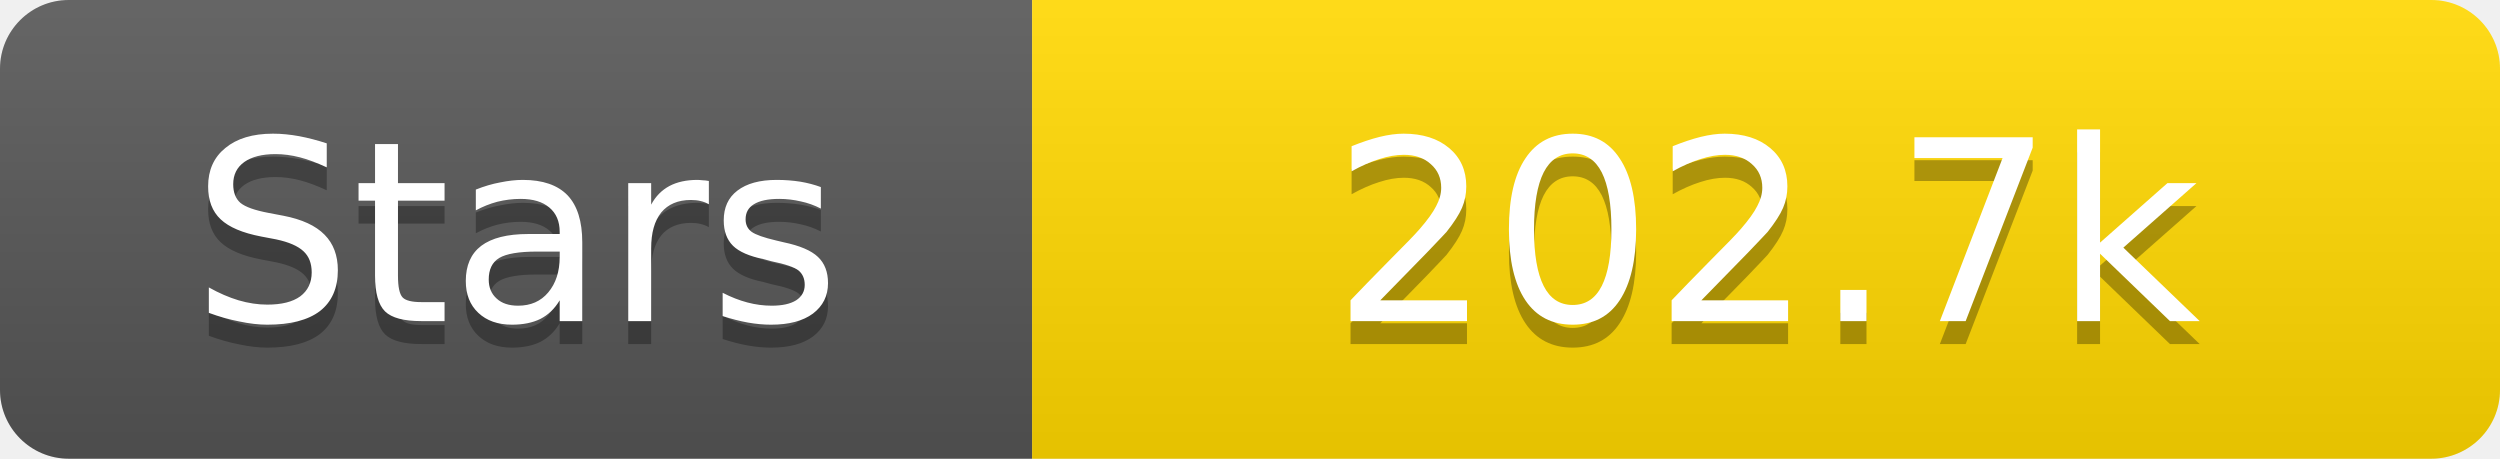
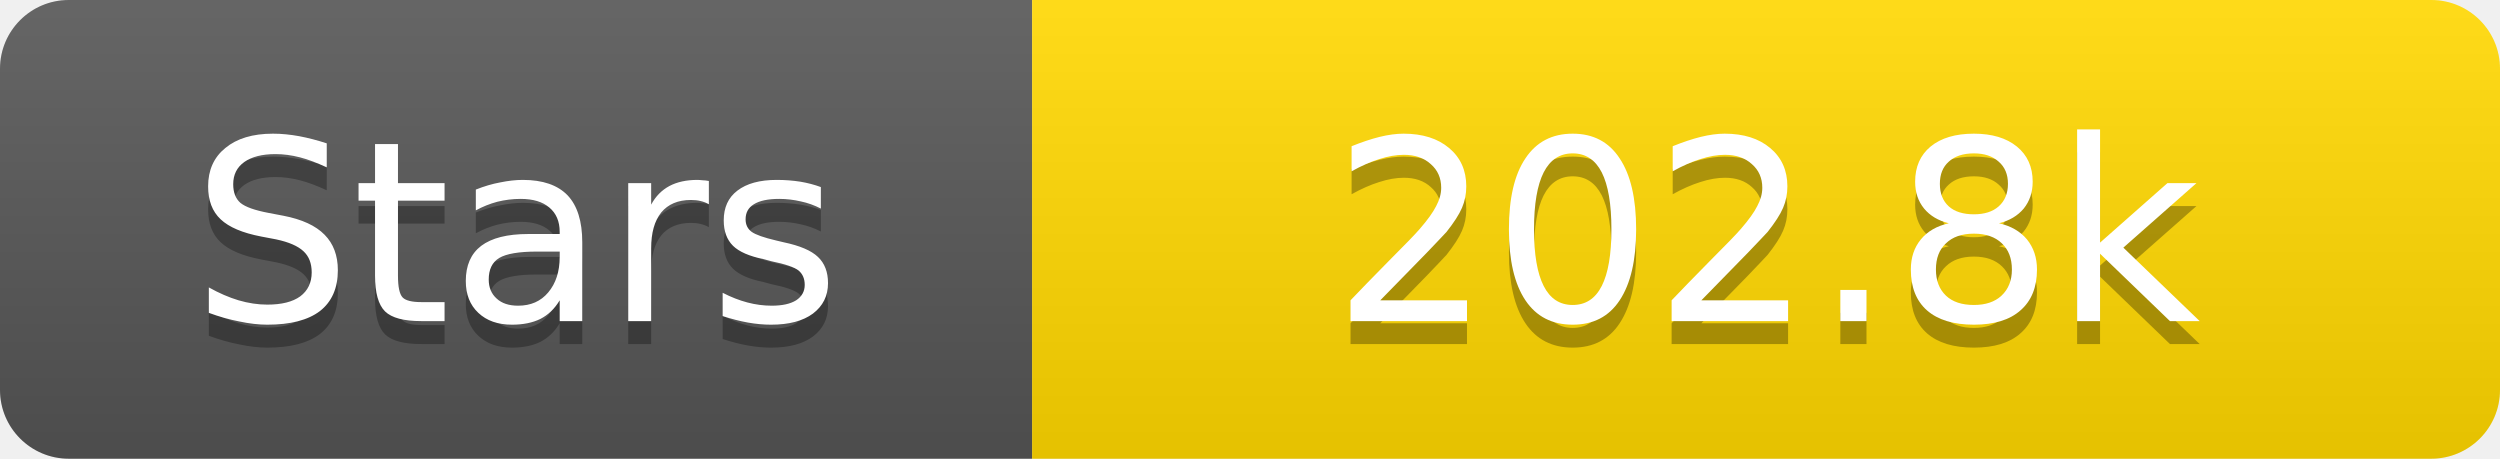
<svg xmlns="http://www.w3.org/2000/svg" width="109" height="20">
  <linearGradient id="s" x2="0" y2="100%">
    <stop offset="0" stop-color="#fff" stop-opacity=".1" />
    <stop offset="1" stop-opacity=".1" />
  </linearGradient>
  <clipPath id="r">
    <rect width="109" height="20" rx="3" fill="#fff" />
  </clipPath>
  <g clip-path="url(#r)">
    <rect width="45" height="20" fill="#555" />
    <rect x="45" width="64" height="20" fill="#ffd700" />
    <rect width="109" height="20" fill="url(#s)" />
  </g>
  <g fill="#fff" text-anchor="middle" font-family="Verdana,Geneva,DejaVu Sans,sans-serif" text-rendering="geometricPrecision" font-size="11">
    <text x="22.5" y="15" fill="#010101" fill-opacity=".3">Stars</text>
    <text x="22.5" y="14">Stars</text>
-     <text x="77.0" y="15" fill="#010101" fill-opacity=".3">202.7k</text>
-     <text x="77.0" y="14">202.7k</text>
+     <text x="77.0" y="15" fill="#010101" fill-opacity=".3">202.8k</text>
+     <text x="77.0" y="14">202.8k</text>
  </g>
</svg>
